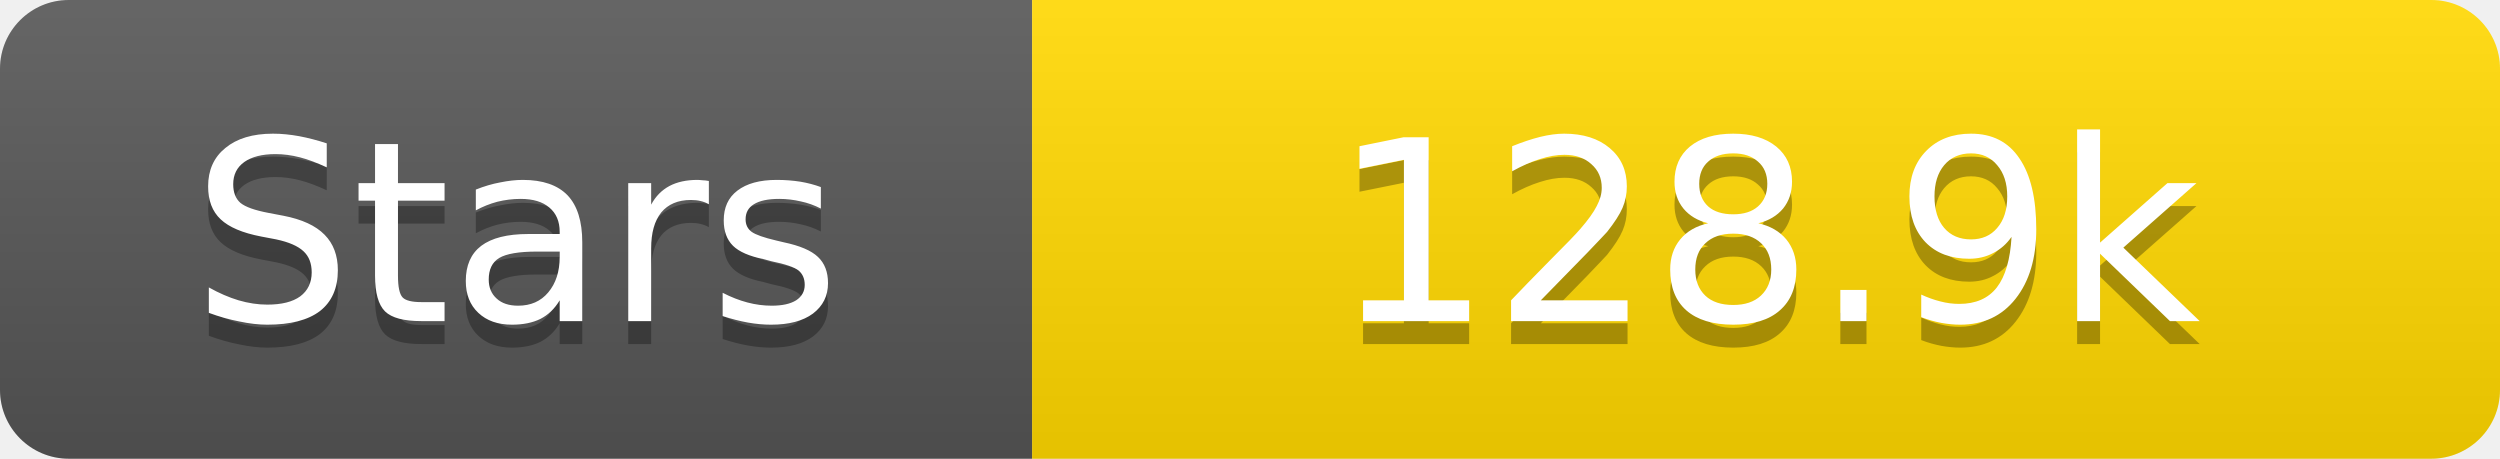
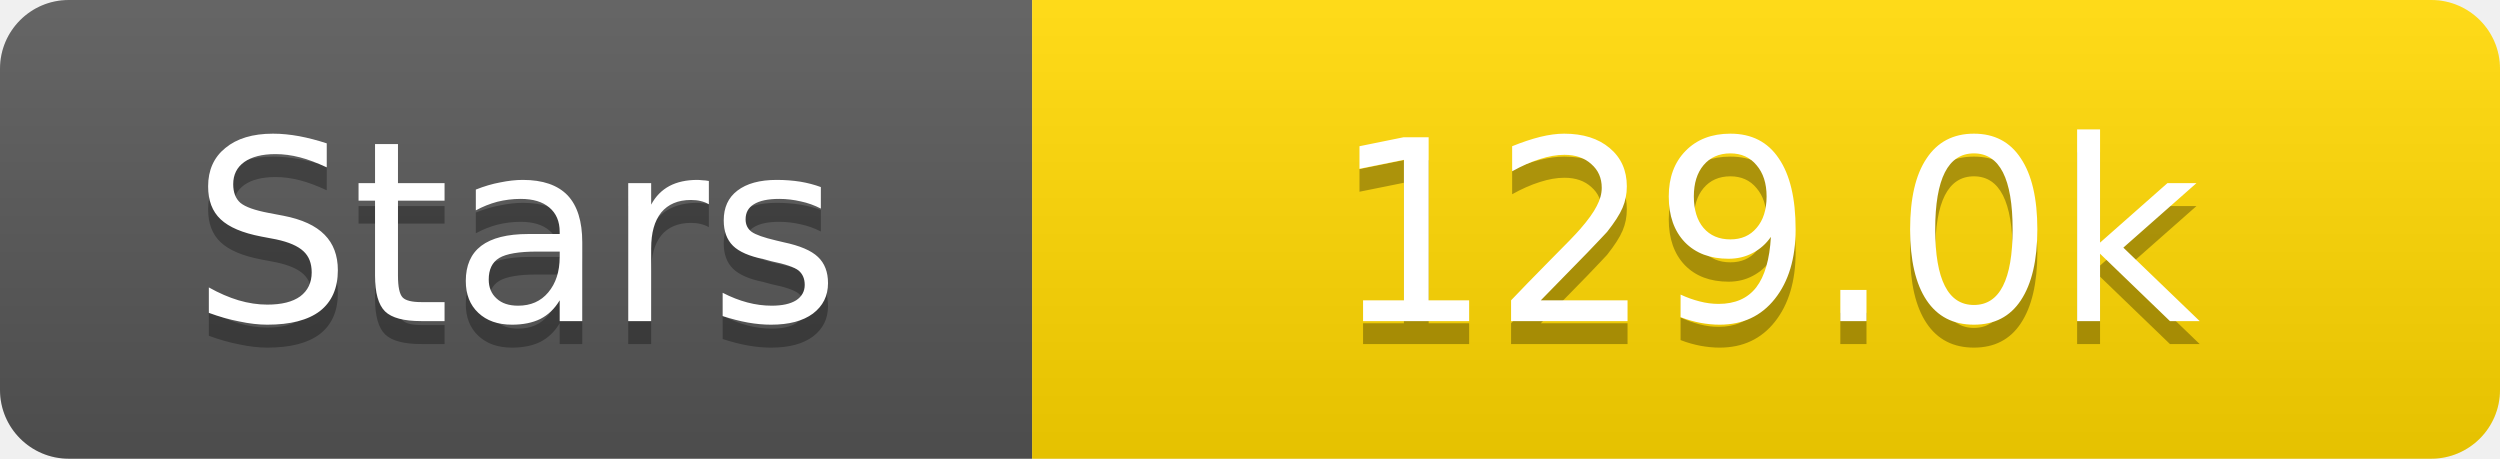
<svg xmlns="http://www.w3.org/2000/svg" width="109" height="20">
  <linearGradient id="s" x2="0" y2="100%">
    <stop offset="0" stop-color="#fff" stop-opacity=".1" />
    <stop offset="1" stop-opacity=".1" />
  </linearGradient>
  <clipPath id="r">
    <rect width="109" height="20" rx="3" fill="#fff" />
  </clipPath>
  <g clip-path="url(#r)">
    <rect width="45" height="20" fill="#555" />
    <rect x="45" width="64" height="20" fill="#ffd700" />
    <rect width="109" height="20" fill="url(#s)" />
  </g>
  <g fill="#fff" text-anchor="middle" font-family="Verdana,Geneva,DejaVu Sans,sans-serif" text-rendering="geometricPrecision" font-size="11">
    <text x="22.5" y="15" fill="#010101" fill-opacity=".3">Stars</text>
    <text x="22.5" y="14">Stars</text>
-     <text x="77.0" y="15" fill="#010101" fill-opacity=".3">128.9k</text>
-     <text x="77.0" y="14">128.9k</text>
+     <text x="77.0" y="15" fill="#010101" fill-opacity=".3">129.0k</text>
+     <text x="77.0" y="14">129.0k</text>
  </g>
</svg>
